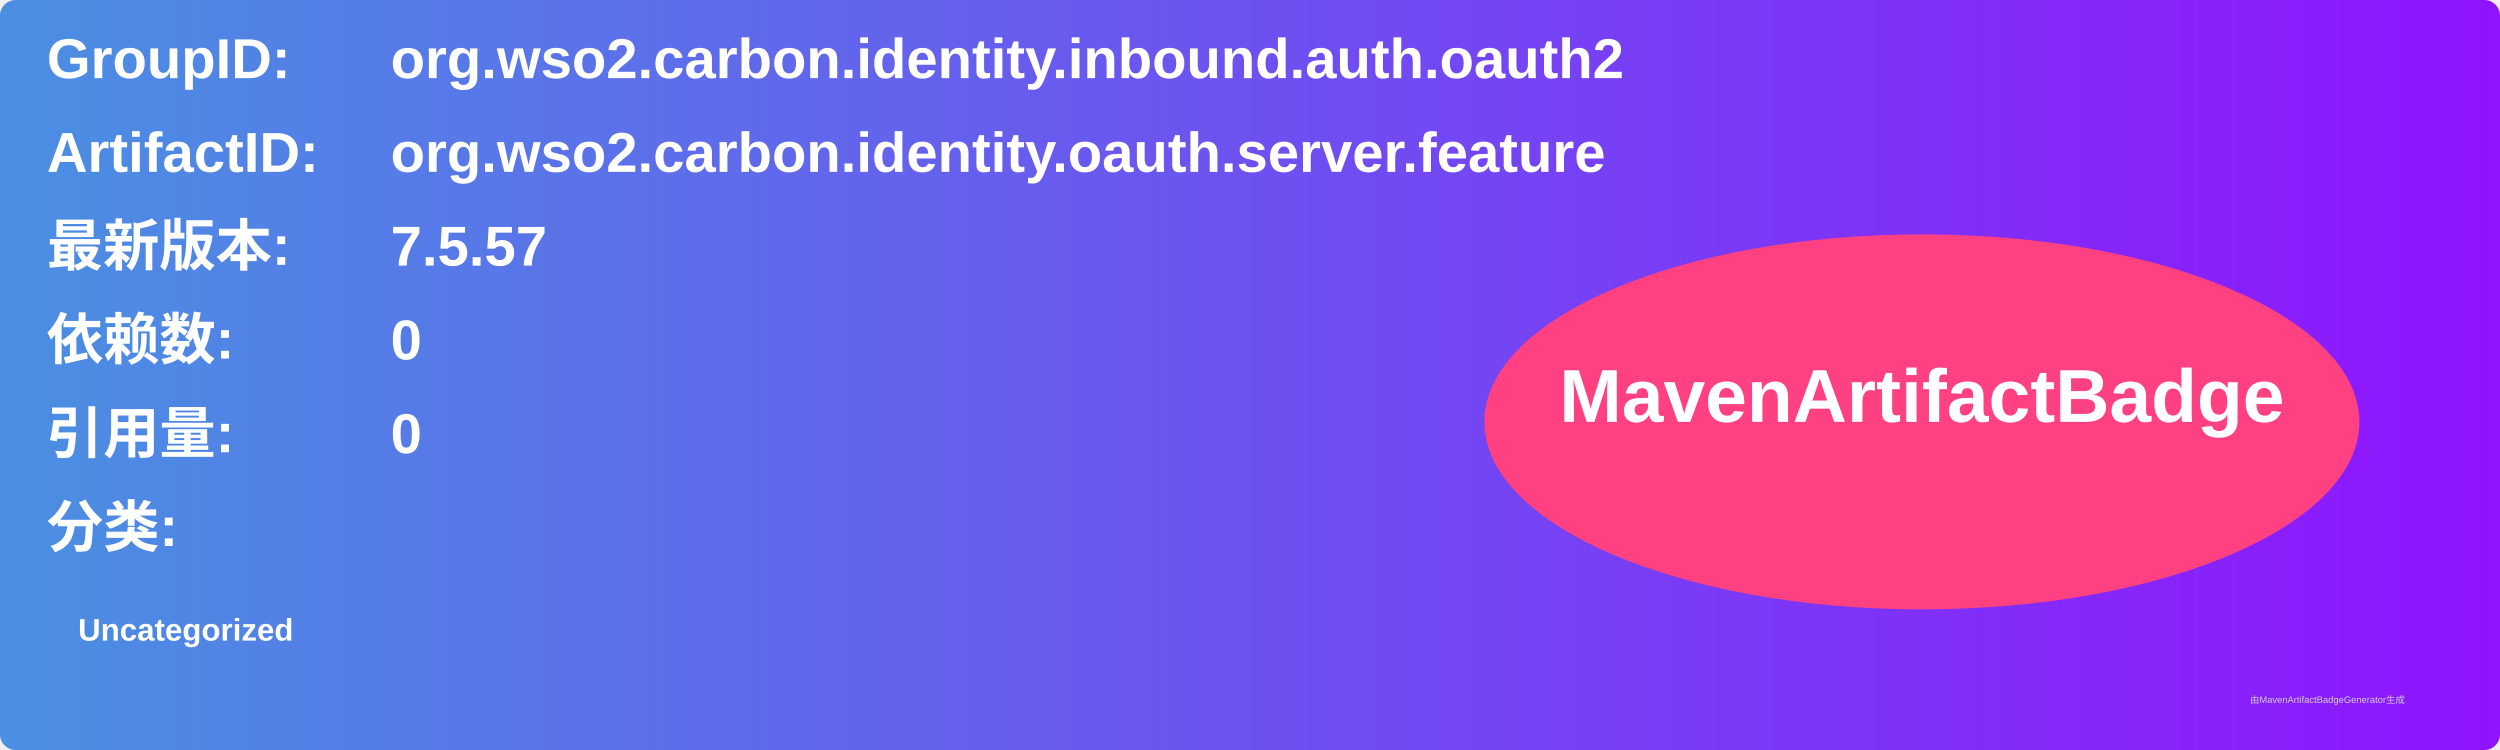
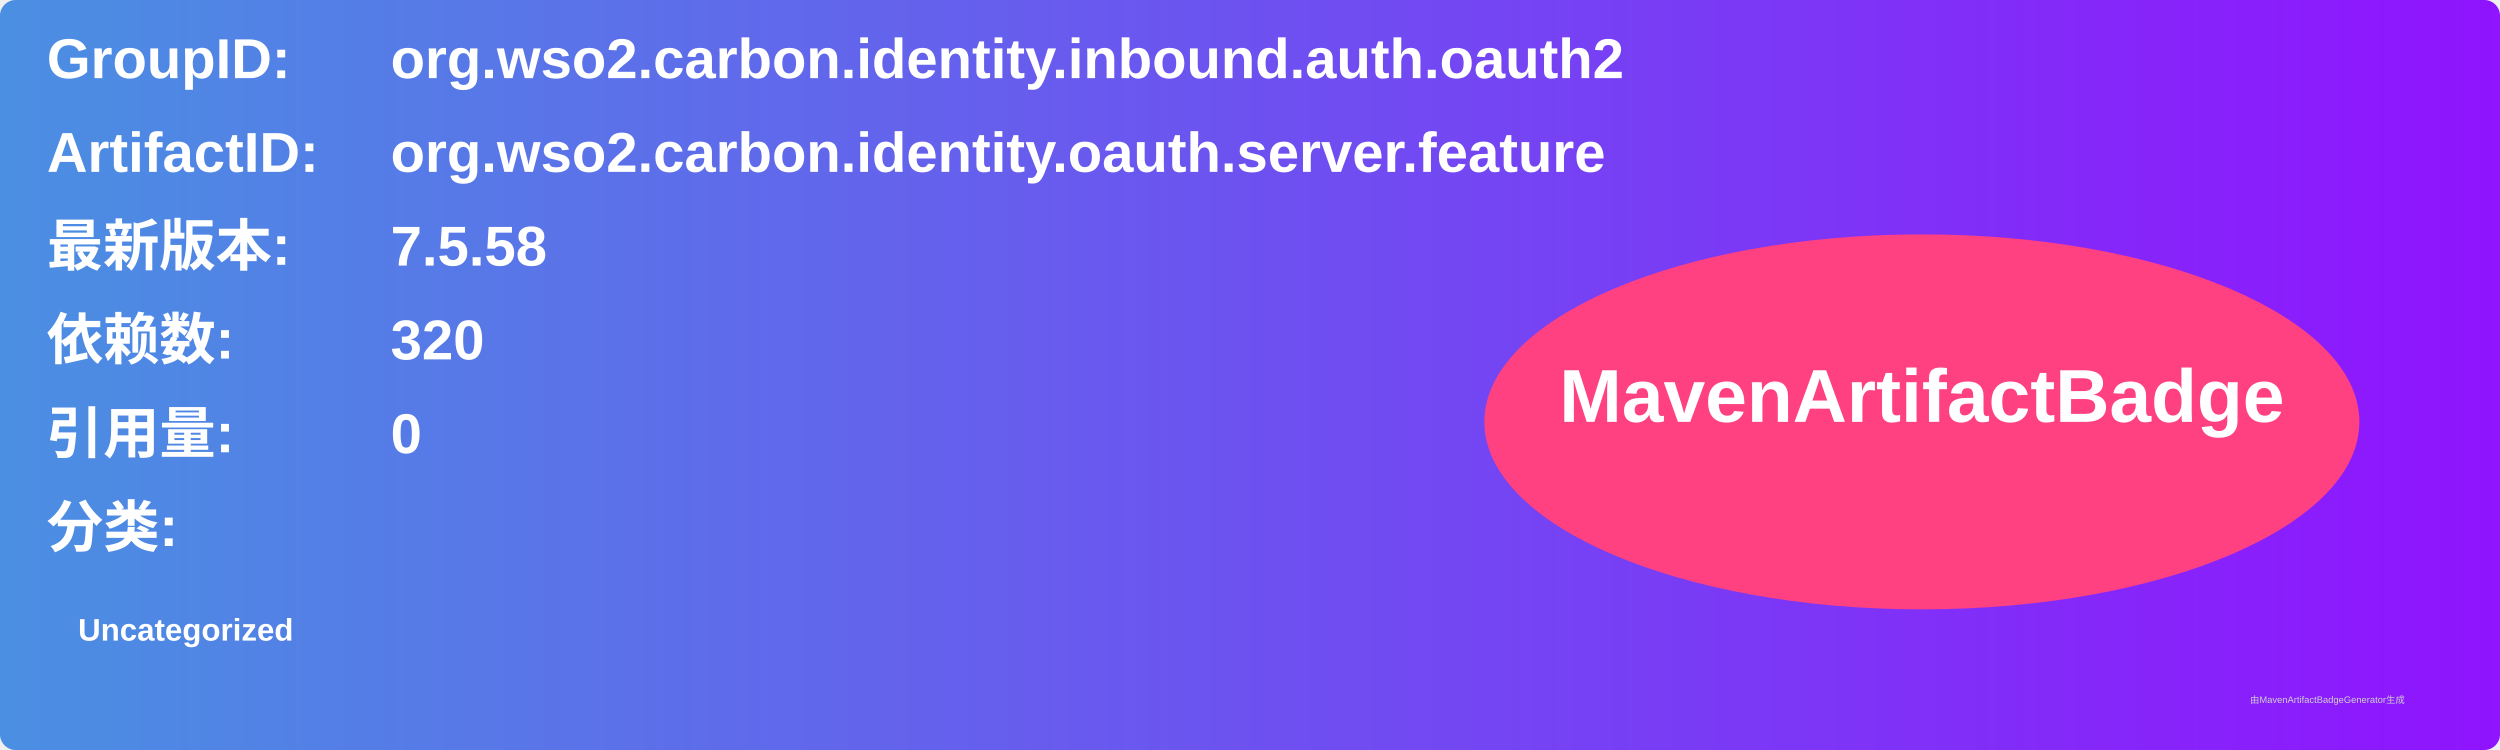
<svg xmlns="http://www.w3.org/2000/svg" width="800" height="240" viewBox="0 0 800 240">
  <linearGradient id="grad" x1="0%" y1="0%" x2="100%" y2="0%">
    <stop offset="0%" stop-color="#4a90e2" />
    <stop offset="100%" stop-color="#9013fe" />
  </linearGradient>
  <rect width="100%" height="100%" rx="5" ry="5" fill="url(#grad)" />
  <g transform="translate(15, 15)">
    <text x="0" y="10" font-family="Arial" font-size="18" fill="white" font-weight="bold" width="260">GroupID:</text>
    <text x="110" y="10" font-family="Arial" font-size="18" fill="white" font-weight="bold" width="460">org.wso2.carbon.identity.inbound.auth.oauth2</text>
    <text x="0" y="40" font-family="Arial" font-size="18" fill="white" font-weight="bold" width="260">ArtifactID:</text>
    <text x="110" y="40" font-family="Arial" font-size="18" fill="white" font-weight="bold" width="460">org.wso2.carbon.identity.oauth.server.feature</text>
    <text x="0" y="70" font-family="Arial" font-size="18" fill="white" font-weight="bold">最新版本:</text>
    <text x="110" y="70" font-family="Arial" font-size="18" fill="white" font-weight="bold">
-       <tspan font-weight="bold">7.5.57</tspan>
+       <tspan font-weight="bold">7.5.58</tspan>
    </text>
    <text x="0" y="100" font-family="Arial" font-size="18" fill="white" font-weight="bold">依赖数: </text>
    <text x="110" y="100" font-family="Arial" font-size="18" fill="white">
-       <tspan font-weight="bold">0</tspan>
+       <tspan font-weight="bold">320</tspan>
    </text>
    <text x="0" y="130" font-family="Arial" font-size="18" fill="white" font-weight="bold">引用量: </text>
    <text x="110" y="130" font-family="Arial" font-size="18" fill="white">
      <tspan font-weight="bold">0</tspan>
    </text>
    <text x="0" y="160" font-family="Arial" font-size="18" fill="white" font-weight="bold">分类:</text>
    <text x="10" y="190" font-family="Arial" font-size="10" fill="white">
      <tspan font-weight="bold">Uncategorized</tspan>
    </text>
    <ellipse cx="600" cy="120" rx="140" ry="60" fill="#ff4081" />
    <text x="600" y="120" text-anchor="middle" font-family="Arial" font-size="24" fill="white" font-weight="bold">MavenArtifactBadge</text>
  </g>
  <text x="720" y="225" font-family="Arial" font-size="3" fill="#d0d0d0">由MavenArtifactBadgeGenerator生成</text>
</svg>
